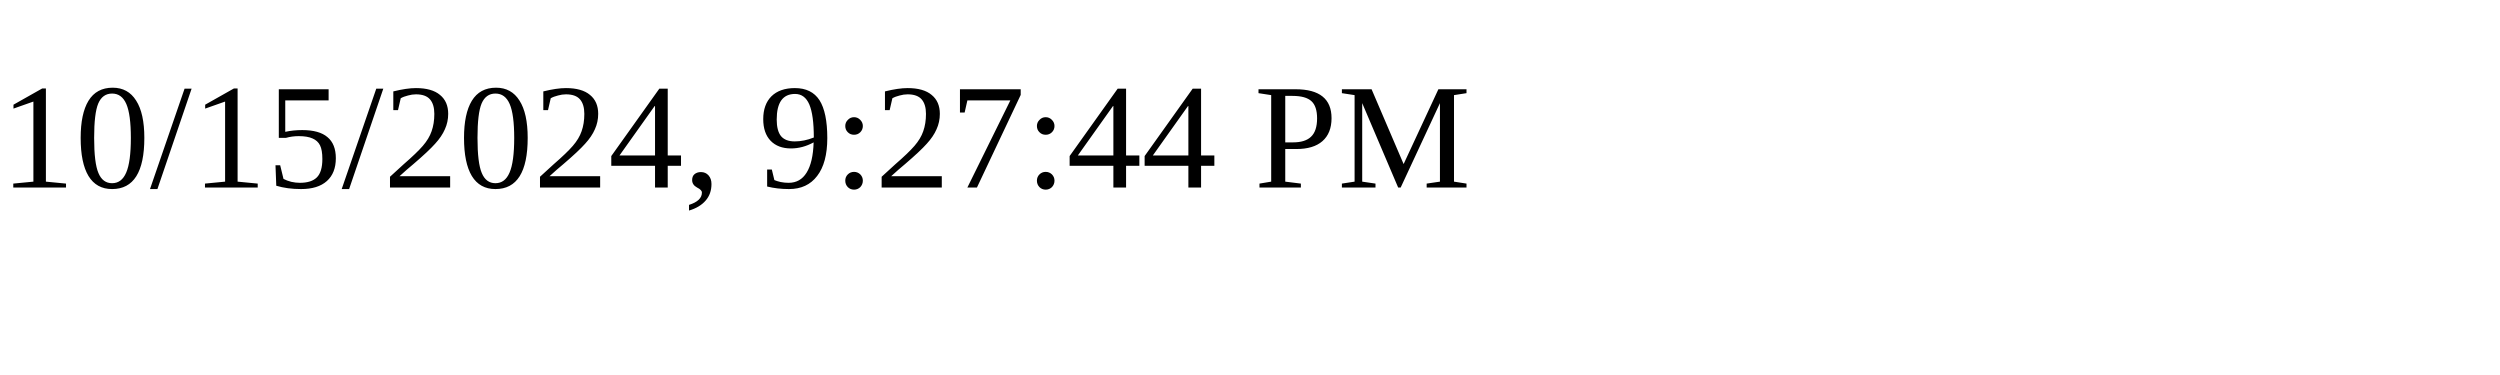
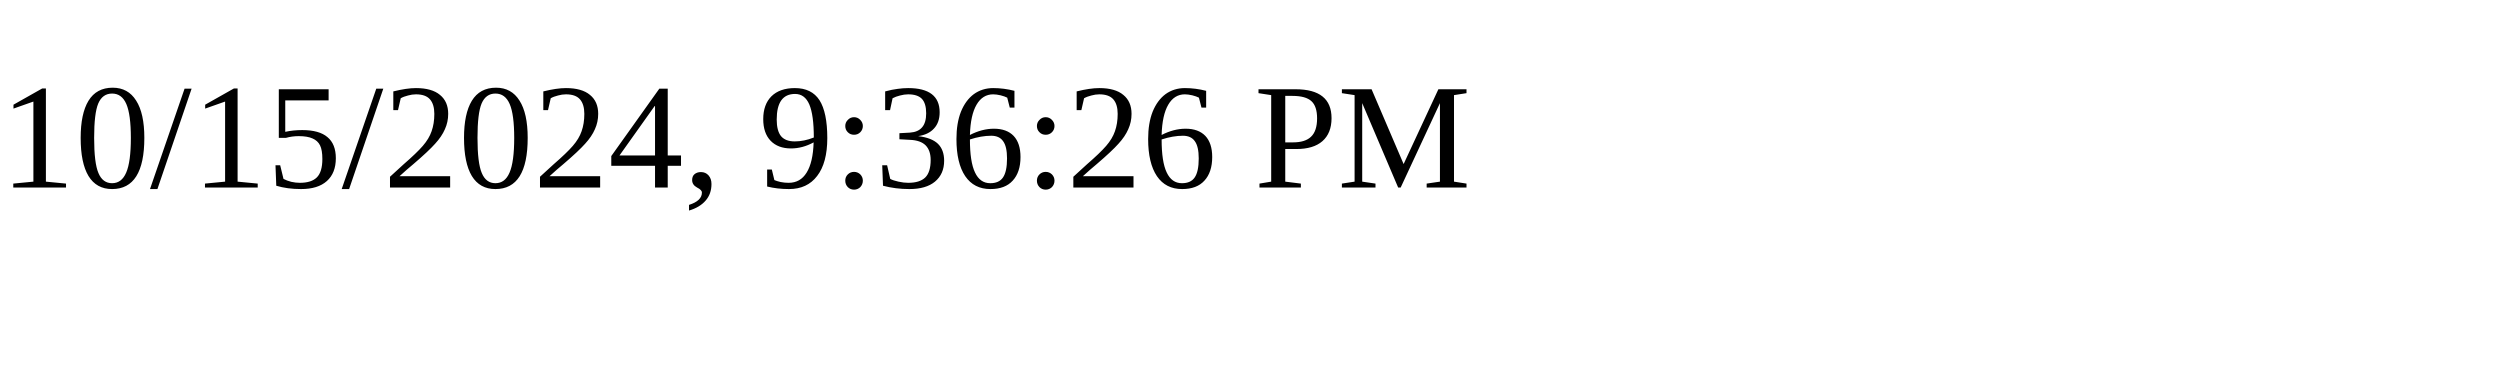
<svg xmlns="http://www.w3.org/2000/svg" height="30" width="200">
-   <text x="0" y="15">10/15/2024, 9:27:44 PM</text>
+   <text x="0" y="15">10/15/2024, 9:36:26 PM</text>
</svg>
